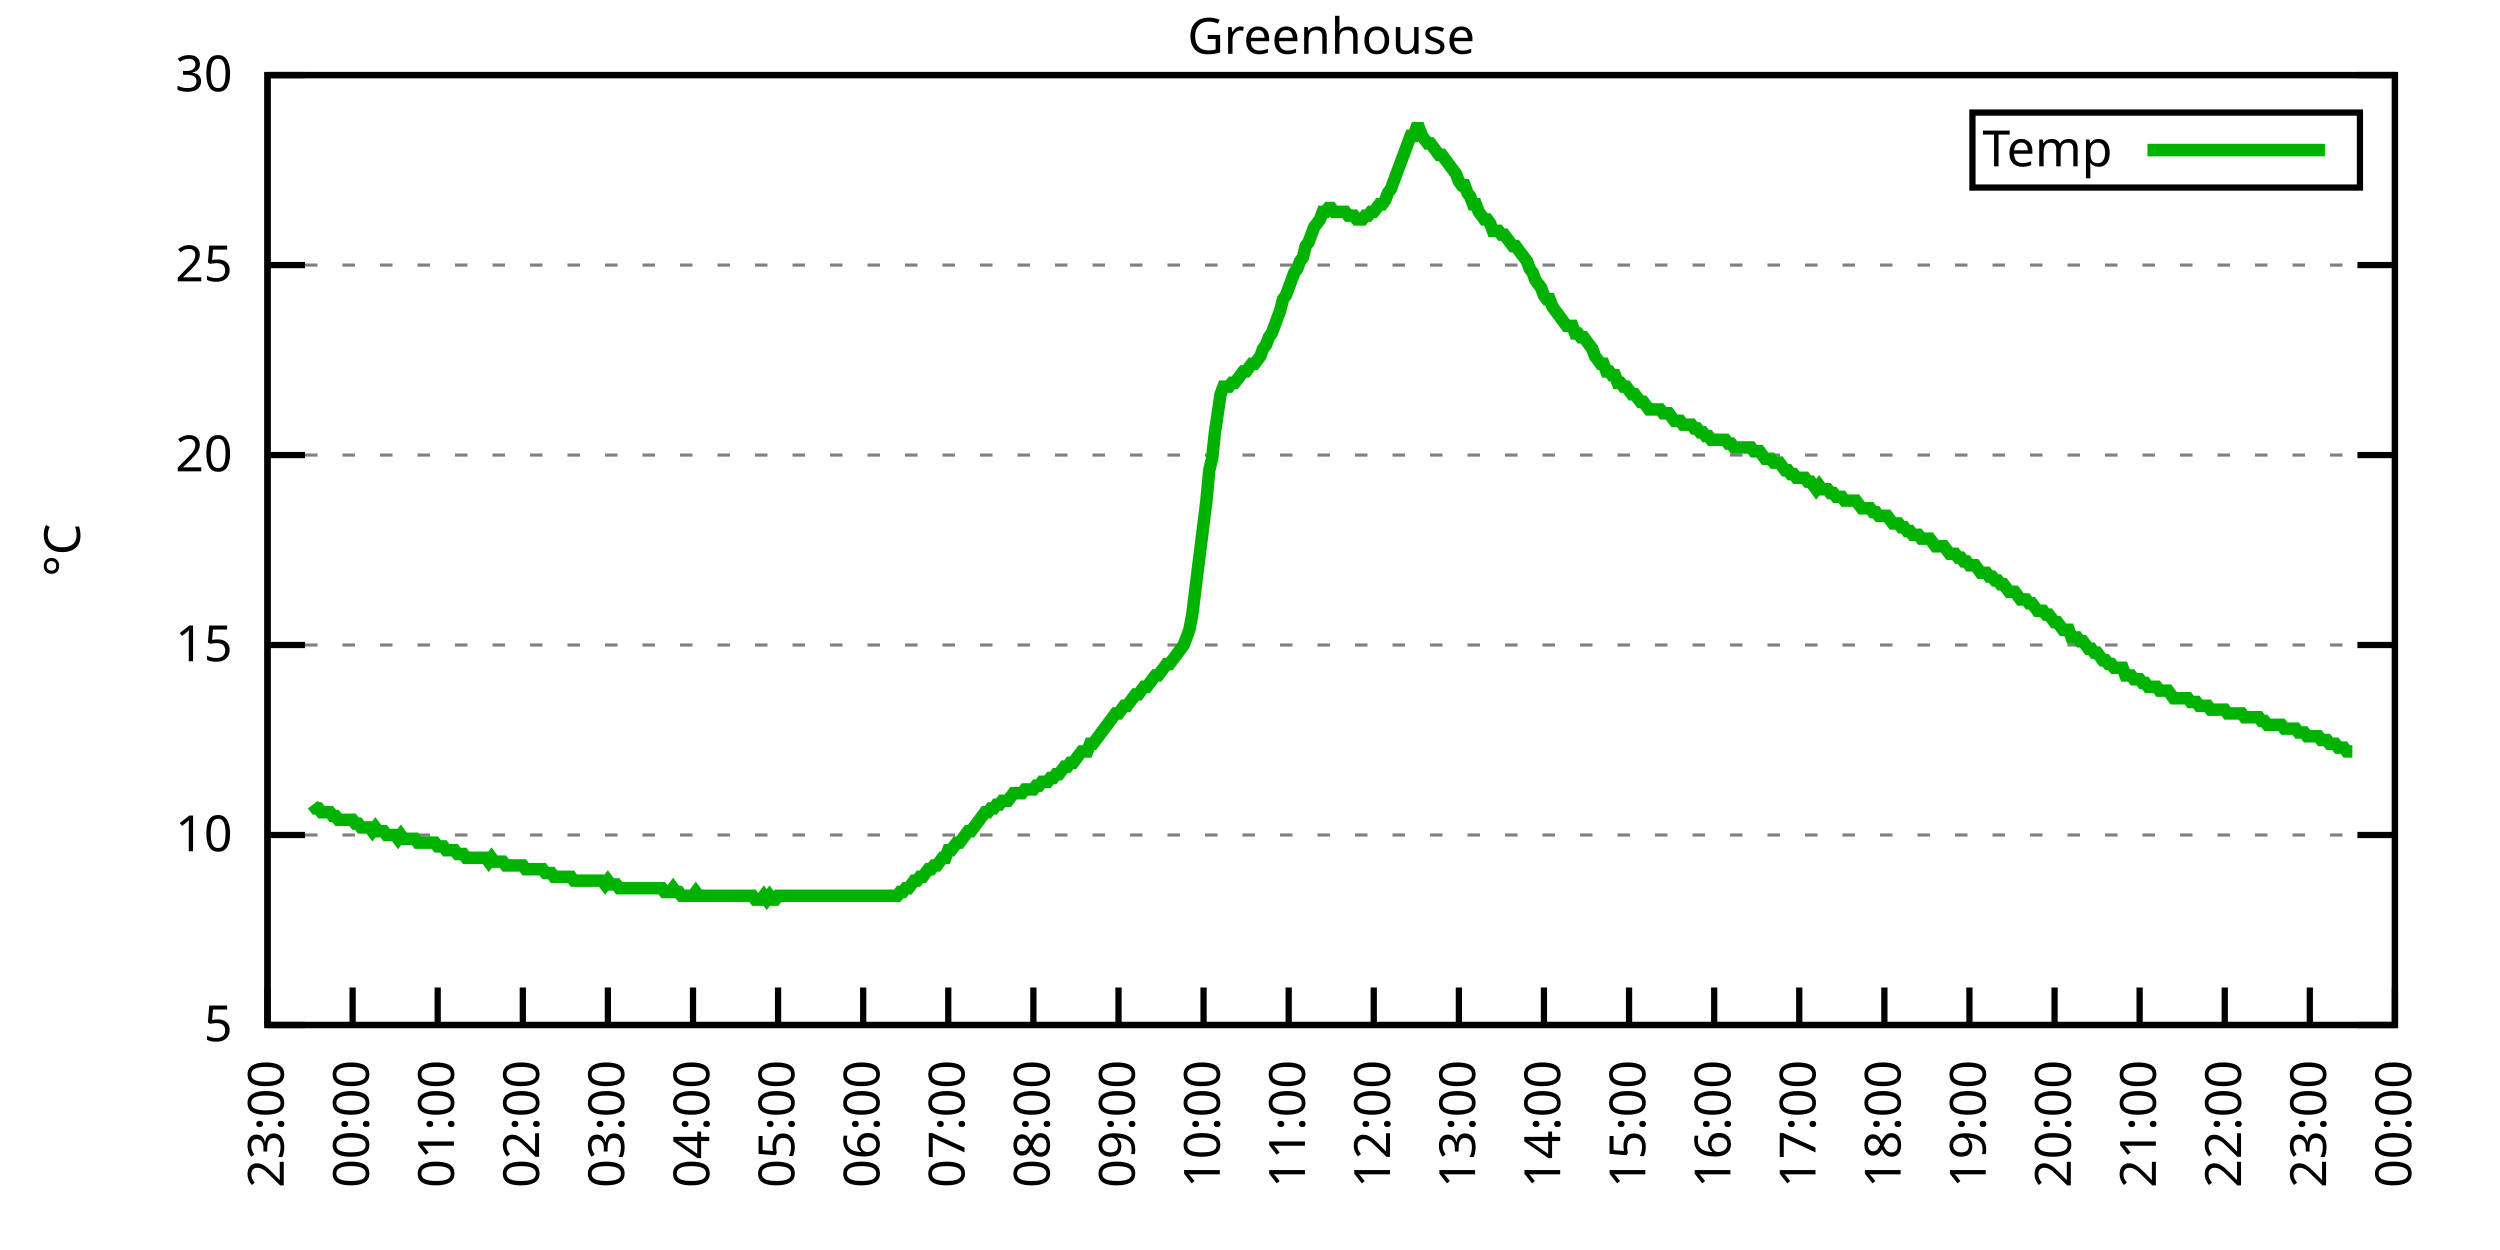
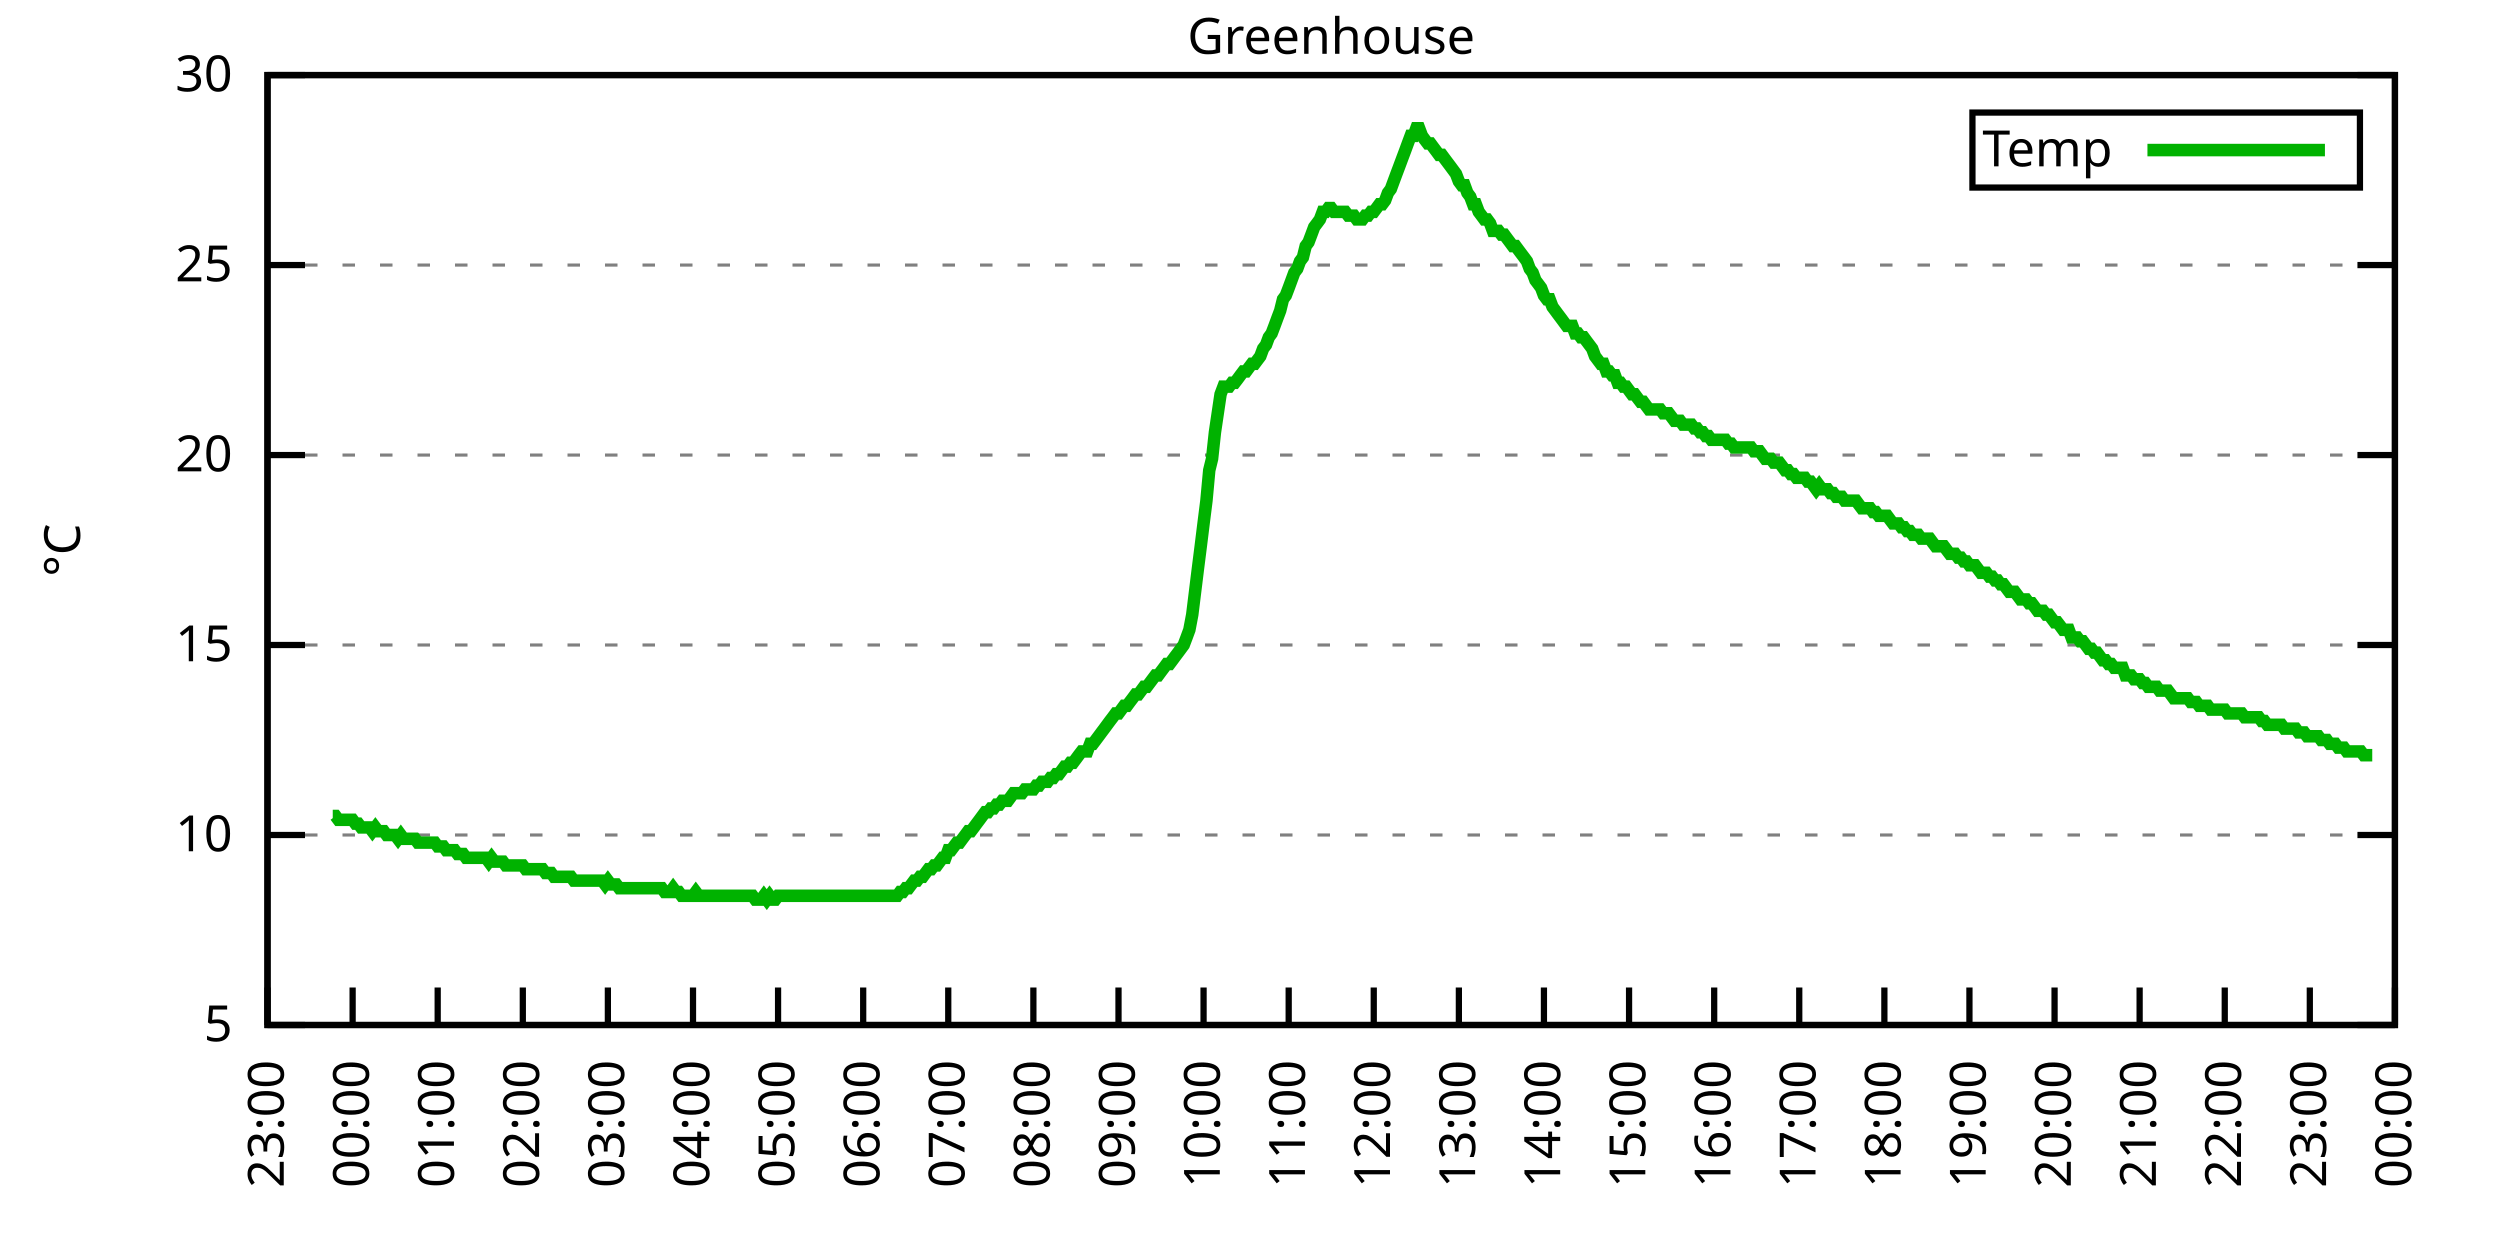
<svg xmlns="http://www.w3.org/2000/svg" xmlns:xlink="http://www.w3.org/1999/xlink" width="400" height="200" viewBox="0 0 400 200">
  <g id="gnuplot_canvas">
    <rect x="0" y="0" width="400" height="200" fill="none" />
    <defs>
      <circle id="gpDot" r="0.5" stroke-width="0.5" stroke="currentColor" />
      <path id="gpPt0" stroke-width="0.333" stroke="currentColor" d="M-1,0 h2 M0,-1 v2" />
      <path id="gpPt1" stroke-width="0.333" stroke="currentColor" d="M-1,-1 L1,1 M1,-1 L-1,1" />
      <path id="gpPt2" stroke-width="0.333" stroke="currentColor" d="M-1,0 L1,0 M0,-1 L0,1 M-1,-1 L1,1 M-1,1 L1,-1" />
      <rect id="gpPt3" stroke-width="0.333" stroke="currentColor" x="-1" y="-1" width="2" height="2" />
      <rect id="gpPt4" stroke-width="0.333" stroke="currentColor" fill="currentColor" x="-1" y="-1" width="2" height="2" />
      <circle id="gpPt5" stroke-width="0.333" stroke="currentColor" cx="0" cy="0" r="1" />
      <use xlink:href="#gpPt5" id="gpPt6" fill="currentColor" stroke="none" />
      <path id="gpPt7" stroke-width="0.333" stroke="currentColor" d="M0,-1.33 L-1.33,0.67 L1.33,0.67 z" />
      <use xlink:href="#gpPt7" id="gpPt8" fill="currentColor" stroke="none" />
      <use xlink:href="#gpPt7" id="gpPt9" stroke="currentColor" transform="rotate(180)" />
      <use xlink:href="#gpPt9" id="gpPt10" fill="currentColor" stroke="none" />
      <use xlink:href="#gpPt3" id="gpPt11" stroke="currentColor" transform="rotate(45)" />
      <use xlink:href="#gpPt11" id="gpPt12" fill="currentColor" stroke="none" />
      <path id="gpPt13" stroke-width="0.333" stroke="currentColor" d="M0,1.330 L1.265,0.411 L0.782,-1.067 L-0.782,-1.076 L-1.265,0.411 z" />
      <use xlink:href="#gpPt13" id="gpPt14" fill="currentColor" stroke="none" />
      <filter id="textbox" filterUnits="objectBoundingBox" x="0" y="0" height="1" width="1">
        <feFlood flood-color="white" flood-opacity="1" result="bgnd" />
        <feComposite in="SourceGraphic" in2="bgnd" operator="atop" />
      </filter>
      <filter id="greybox" filterUnits="objectBoundingBox" x="0" y="0" height="1" width="1">
        <feFlood flood-color="lightgrey" flood-opacity="1" result="grey" />
        <feComposite in="SourceGraphic" in2="grey" operator="atop" />
      </filter>
    </defs>
    <g fill="none" color="white" stroke="currentColor" stroke-width="1.00" stroke-linecap="butt" stroke-linejoin="miter">
</g>
    <g fill="none" color="black" stroke="currentColor" stroke-width="1.00" stroke-linecap="butt" stroke-linejoin="miter">
      <g stroke="none" shape-rendering="crispEdges">
        <polygon fill="rgb(255, 255, 255)" points="42.80,164.00 383.18,164.00 383.18,12.02 42.80,12.02 " />
      </g>
    </g>
    <g fill="none" color="black" stroke="currentColor" stroke-width="1.00" stroke-linecap="butt" stroke-linejoin="miter">
</g>
    <g fill="none" color="black" stroke="black" stroke-width="0.50" stroke-linecap="butt" stroke-linejoin="miter">
</g>
    <g fill="none" color="gray" stroke="currentColor" stroke-width="0.50" stroke-linecap="butt" stroke-linejoin="miter">
      <path stroke="gray" stroke-dasharray="2,4" class="gridline" d="M42.80,164.00 L383.19,164.00  " />
    </g>
    <g fill="none" color="gray" stroke="gray" stroke-width="1.00" stroke-linecap="butt" stroke-linejoin="miter">
</g>
    <g fill="none" color="black" stroke="currentColor" stroke-width="1.00" stroke-linecap="butt" stroke-linejoin="miter">
      <path stroke="black" d="M42.80,164.00 L48.80,164.00 M383.19,164.00 L377.19,164.00  " />
      <g transform="translate(37.20,166.60)" stroke="none" fill="black" font-family="Sans" font-size="8.00" text-anchor="end">
        <text>
          <tspan font-family="Sans"> 5</tspan>
        </text>
      </g>
    </g>
    <g fill="none" color="black" stroke="currentColor" stroke-width="1.00" stroke-linecap="butt" stroke-linejoin="miter">
</g>
    <g fill="none" color="black" stroke="black" stroke-width="0.50" stroke-linecap="butt" stroke-linejoin="miter">
</g>
    <g fill="none" color="gray" stroke="currentColor" stroke-width="0.50" stroke-linecap="butt" stroke-linejoin="miter">
      <path stroke="gray" stroke-dasharray="2,4" class="gridline" d="M42.80,133.60 L383.19,133.60  " />
    </g>
    <g fill="none" color="gray" stroke="gray" stroke-width="1.00" stroke-linecap="butt" stroke-linejoin="miter">
</g>
    <g fill="none" color="black" stroke="currentColor" stroke-width="1.00" stroke-linecap="butt" stroke-linejoin="miter">
      <path stroke="black" d="M42.80,133.60 L48.80,133.60 M383.19,133.60 L377.19,133.60  " />
      <g transform="translate(37.20,136.20)" stroke="none" fill="black" font-family="Sans" font-size="8.00" text-anchor="end">
        <text>
          <tspan font-family="Sans"> 10</tspan>
        </text>
      </g>
    </g>
    <g fill="none" color="black" stroke="currentColor" stroke-width="1.00" stroke-linecap="butt" stroke-linejoin="miter">
</g>
    <g fill="none" color="black" stroke="black" stroke-width="0.50" stroke-linecap="butt" stroke-linejoin="miter">
</g>
    <g fill="none" color="gray" stroke="currentColor" stroke-width="0.50" stroke-linecap="butt" stroke-linejoin="miter">
      <path stroke="gray" stroke-dasharray="2,4" class="gridline" d="M42.80,103.20 L383.19,103.20  " />
    </g>
    <g fill="none" color="gray" stroke="gray" stroke-width="1.00" stroke-linecap="butt" stroke-linejoin="miter">
</g>
    <g fill="none" color="black" stroke="currentColor" stroke-width="1.00" stroke-linecap="butt" stroke-linejoin="miter">
      <path stroke="black" d="M42.80,103.20 L48.80,103.20 M383.19,103.20 L377.19,103.20  " />
      <g transform="translate(37.20,105.80)" stroke="none" fill="black" font-family="Sans" font-size="8.00" text-anchor="end">
        <text>
          <tspan font-family="Sans"> 15</tspan>
        </text>
      </g>
    </g>
    <g fill="none" color="black" stroke="currentColor" stroke-width="1.00" stroke-linecap="butt" stroke-linejoin="miter">
</g>
    <g fill="none" color="black" stroke="black" stroke-width="0.50" stroke-linecap="butt" stroke-linejoin="miter">
</g>
    <g fill="none" color="gray" stroke="currentColor" stroke-width="0.50" stroke-linecap="butt" stroke-linejoin="miter">
      <path stroke="gray" stroke-dasharray="2,4" class="gridline" d="M42.80,72.81 L383.19,72.81  " />
    </g>
    <g fill="none" color="gray" stroke="gray" stroke-width="1.00" stroke-linecap="butt" stroke-linejoin="miter">
</g>
    <g fill="none" color="black" stroke="currentColor" stroke-width="1.00" stroke-linecap="butt" stroke-linejoin="miter">
      <path stroke="black" d="M42.80,72.81 L48.80,72.81 M383.19,72.81 L377.19,72.81  " />
      <g transform="translate(37.20,75.41)" stroke="none" fill="black" font-family="Sans" font-size="8.00" text-anchor="end">
        <text>
          <tspan font-family="Sans"> 20</tspan>
        </text>
      </g>
    </g>
    <g fill="none" color="black" stroke="currentColor" stroke-width="1.00" stroke-linecap="butt" stroke-linejoin="miter">
</g>
    <g fill="none" color="black" stroke="black" stroke-width="0.50" stroke-linecap="butt" stroke-linejoin="miter">
</g>
    <g fill="none" color="gray" stroke="currentColor" stroke-width="0.50" stroke-linecap="butt" stroke-linejoin="miter">
      <path stroke="gray" stroke-dasharray="2,4" class="gridline" d="M42.80,42.41 L383.19,42.41  " />
    </g>
    <g fill="none" color="gray" stroke="gray" stroke-width="1.00" stroke-linecap="butt" stroke-linejoin="miter">
</g>
    <g fill="none" color="black" stroke="currentColor" stroke-width="1.00" stroke-linecap="butt" stroke-linejoin="miter">
      <path stroke="black" d="M42.80,42.41 L48.80,42.41 M383.19,42.41 L377.19,42.41  " />
      <g transform="translate(37.20,45.01)" stroke="none" fill="black" font-family="Sans" font-size="8.00" text-anchor="end">
        <text>
          <tspan font-family="Sans"> 25</tspan>
        </text>
      </g>
    </g>
    <g fill="none" color="black" stroke="currentColor" stroke-width="1.00" stroke-linecap="butt" stroke-linejoin="miter">
</g>
    <g fill="none" color="black" stroke="black" stroke-width="0.50" stroke-linecap="butt" stroke-linejoin="miter">
</g>
    <g fill="none" color="gray" stroke="currentColor" stroke-width="0.50" stroke-linecap="butt" stroke-linejoin="miter">
      <path stroke="gray" stroke-dasharray="2,4" class="gridline" d="M42.80,12.01 L383.19,12.01  " />
    </g>
    <g fill="none" color="gray" stroke="gray" stroke-width="1.00" stroke-linecap="butt" stroke-linejoin="miter">
</g>
    <g fill="none" color="black" stroke="currentColor" stroke-width="1.00" stroke-linecap="butt" stroke-linejoin="miter">
      <path stroke="black" d="M42.80,12.01 L48.80,12.01 M383.19,12.01 L377.19,12.01  " />
      <g transform="translate(37.20,14.61)" stroke="none" fill="black" font-family="Sans" font-size="8.00" text-anchor="end">
        <text>
          <tspan font-family="Sans"> 30</tspan>
        </text>
      </g>
    </g>
    <g fill="none" color="black" stroke="currentColor" stroke-width="1.00" stroke-linecap="butt" stroke-linejoin="miter">
      <path stroke="black" d="M42.80,164.00 L42.80,158.00  " />
      <g transform="translate(45.40,169.60) rotate(270.00)" stroke="none" fill="black" font-family="Sans" font-size="8.00" text-anchor="end">
        <text>
          <tspan font-family="Sans">23:00</tspan>
        </text>
      </g>
    </g>
    <g fill="none" color="black" stroke="currentColor" stroke-width="1.00" stroke-linecap="butt" stroke-linejoin="miter">
      <path stroke="black" d="M56.42,164.00 L56.42,158.00  " />
      <g transform="translate(59.02,169.60) rotate(270.00)" stroke="none" fill="black" font-family="Sans" font-size="8.00" text-anchor="end">
        <text>
          <tspan font-family="Sans">00:00</tspan>
        </text>
      </g>
    </g>
    <g fill="none" color="black" stroke="currentColor" stroke-width="1.00" stroke-linecap="butt" stroke-linejoin="miter">
      <path stroke="black" d="M70.03,164.00 L70.03,158.00  " />
      <g transform="translate(72.63,169.60) rotate(270.00)" stroke="none" fill="black" font-family="Sans" font-size="8.00" text-anchor="end">
        <text>
          <tspan font-family="Sans">01:00</tspan>
        </text>
      </g>
    </g>
    <g fill="none" color="black" stroke="currentColor" stroke-width="1.00" stroke-linecap="butt" stroke-linejoin="miter">
      <path stroke="black" d="M83.65,164.00 L83.65,158.00  " />
      <g transform="translate(86.25,169.60) rotate(270.00)" stroke="none" fill="black" font-family="Sans" font-size="8.00" text-anchor="end">
        <text>
          <tspan font-family="Sans">02:00</tspan>
        </text>
      </g>
    </g>
    <g fill="none" color="black" stroke="currentColor" stroke-width="1.00" stroke-linecap="butt" stroke-linejoin="miter">
      <path stroke="black" d="M97.26,164.00 L97.26,158.00  " />
      <g transform="translate(99.86,169.60) rotate(270.00)" stroke="none" fill="black" font-family="Sans" font-size="8.00" text-anchor="end">
        <text>
          <tspan font-family="Sans">03:00</tspan>
        </text>
      </g>
    </g>
    <g fill="none" color="black" stroke="currentColor" stroke-width="1.00" stroke-linecap="butt" stroke-linejoin="miter">
      <path stroke="black" d="M110.88,164.00 L110.88,158.00  " />
      <g transform="translate(113.48,169.60) rotate(270.00)" stroke="none" fill="black" font-family="Sans" font-size="8.00" text-anchor="end">
        <text>
          <tspan font-family="Sans">04:00</tspan>
        </text>
      </g>
    </g>
    <g fill="none" color="black" stroke="currentColor" stroke-width="1.00" stroke-linecap="butt" stroke-linejoin="miter">
      <path stroke="black" d="M124.49,164.00 L124.49,158.00  " />
      <g transform="translate(127.09,169.60) rotate(270.00)" stroke="none" fill="black" font-family="Sans" font-size="8.00" text-anchor="end">
        <text>
          <tspan font-family="Sans">05:00</tspan>
        </text>
      </g>
    </g>
    <g fill="none" color="black" stroke="currentColor" stroke-width="1.00" stroke-linecap="butt" stroke-linejoin="miter">
      <path stroke="black" d="M138.11,164.00 L138.11,158.00  " />
      <g transform="translate(140.71,169.60) rotate(270.00)" stroke="none" fill="black" font-family="Sans" font-size="8.00" text-anchor="end">
        <text>
          <tspan font-family="Sans">06:00</tspan>
        </text>
      </g>
    </g>
    <g fill="none" color="black" stroke="currentColor" stroke-width="1.00" stroke-linecap="butt" stroke-linejoin="miter">
      <path stroke="black" d="M151.72,164.00 L151.72,158.00  " />
      <g transform="translate(154.32,169.60) rotate(270.00)" stroke="none" fill="black" font-family="Sans" font-size="8.00" text-anchor="end">
        <text>
          <tspan font-family="Sans">07:00</tspan>
        </text>
      </g>
    </g>
    <g fill="none" color="black" stroke="currentColor" stroke-width="1.00" stroke-linecap="butt" stroke-linejoin="miter">
      <path stroke="black" d="M165.34,164.00 L165.34,158.00  " />
      <g transform="translate(167.94,169.60) rotate(270.00)" stroke="none" fill="black" font-family="Sans" font-size="8.00" text-anchor="end">
        <text>
          <tspan font-family="Sans">08:00</tspan>
        </text>
      </g>
    </g>
    <g fill="none" color="black" stroke="currentColor" stroke-width="1.00" stroke-linecap="butt" stroke-linejoin="miter">
      <path stroke="black" d="M178.96,164.00 L178.96,158.00  " />
      <g transform="translate(181.56,169.60) rotate(270.00)" stroke="none" fill="black" font-family="Sans" font-size="8.00" text-anchor="end">
        <text>
          <tspan font-family="Sans">09:00</tspan>
        </text>
      </g>
    </g>
    <g fill="none" color="black" stroke="currentColor" stroke-width="1.00" stroke-linecap="butt" stroke-linejoin="miter">
      <path stroke="black" d="M192.57,164.00 L192.57,158.00  " />
      <g transform="translate(195.17,169.60) rotate(270.00)" stroke="none" fill="black" font-family="Sans" font-size="8.00" text-anchor="end">
        <text>
          <tspan font-family="Sans">10:00</tspan>
        </text>
      </g>
    </g>
    <g fill="none" color="black" stroke="currentColor" stroke-width="1.00" stroke-linecap="butt" stroke-linejoin="miter">
      <path stroke="black" d="M206.19,164.00 L206.19,158.00  " />
      <g transform="translate(208.79,169.60) rotate(270.00)" stroke="none" fill="black" font-family="Sans" font-size="8.00" text-anchor="end">
        <text>
          <tspan font-family="Sans">11:00</tspan>
        </text>
      </g>
    </g>
    <g fill="none" color="black" stroke="currentColor" stroke-width="1.00" stroke-linecap="butt" stroke-linejoin="miter">
      <path stroke="black" d="M219.80,164.00 L219.80,158.00  " />
      <g transform="translate(222.40,169.60) rotate(270.00)" stroke="none" fill="black" font-family="Sans" font-size="8.00" text-anchor="end">
        <text>
          <tspan font-family="Sans">12:00</tspan>
        </text>
      </g>
    </g>
    <g fill="none" color="black" stroke="currentColor" stroke-width="1.00" stroke-linecap="butt" stroke-linejoin="miter">
      <path stroke="black" d="M233.42,164.00 L233.42,158.00  " />
      <g transform="translate(236.02,169.60) rotate(270.00)" stroke="none" fill="black" font-family="Sans" font-size="8.00" text-anchor="end">
        <text>
          <tspan font-family="Sans">13:00</tspan>
        </text>
      </g>
    </g>
    <g fill="none" color="black" stroke="currentColor" stroke-width="1.00" stroke-linecap="butt" stroke-linejoin="miter">
      <path stroke="black" d="M247.03,164.00 L247.03,158.00  " />
      <g transform="translate(249.63,169.60) rotate(270.00)" stroke="none" fill="black" font-family="Sans" font-size="8.00" text-anchor="end">
        <text>
          <tspan font-family="Sans">14:00</tspan>
        </text>
      </g>
    </g>
    <g fill="none" color="black" stroke="currentColor" stroke-width="1.00" stroke-linecap="butt" stroke-linejoin="miter">
      <path stroke="black" d="M260.65,164.00 L260.65,158.00  " />
      <g transform="translate(263.25,169.60) rotate(270.00)" stroke="none" fill="black" font-family="Sans" font-size="8.00" text-anchor="end">
        <text>
          <tspan font-family="Sans">15:00</tspan>
        </text>
      </g>
    </g>
    <g fill="none" color="black" stroke="currentColor" stroke-width="1.00" stroke-linecap="butt" stroke-linejoin="miter">
      <path stroke="black" d="M274.27,164.00 L274.27,158.00  " />
      <g transform="translate(276.87,169.60) rotate(270.00)" stroke="none" fill="black" font-family="Sans" font-size="8.00" text-anchor="end">
        <text>
          <tspan font-family="Sans">16:00</tspan>
        </text>
      </g>
    </g>
    <g fill="none" color="black" stroke="currentColor" stroke-width="1.00" stroke-linecap="butt" stroke-linejoin="miter">
      <path stroke="black" d="M287.88,164.00 L287.88,158.00  " />
      <g transform="translate(290.48,169.60) rotate(270.00)" stroke="none" fill="black" font-family="Sans" font-size="8.00" text-anchor="end">
        <text>
          <tspan font-family="Sans">17:00</tspan>
        </text>
      </g>
    </g>
    <g fill="none" color="black" stroke="currentColor" stroke-width="1.00" stroke-linecap="butt" stroke-linejoin="miter">
      <path stroke="black" d="M301.50,164.00 L301.50,158.00  " />
      <g transform="translate(304.10,169.60) rotate(270.00)" stroke="none" fill="black" font-family="Sans" font-size="8.00" text-anchor="end">
        <text>
          <tspan font-family="Sans">18:00</tspan>
        </text>
      </g>
    </g>
    <g fill="none" color="black" stroke="currentColor" stroke-width="1.00" stroke-linecap="butt" stroke-linejoin="miter">
      <path stroke="black" d="M315.11,164.00 L315.11,158.00  " />
      <g transform="translate(317.71,169.60) rotate(270.00)" stroke="none" fill="black" font-family="Sans" font-size="8.00" text-anchor="end">
        <text>
          <tspan font-family="Sans">19:00</tspan>
        </text>
      </g>
    </g>
    <g fill="none" color="black" stroke="currentColor" stroke-width="1.00" stroke-linecap="butt" stroke-linejoin="miter">
      <path stroke="black" d="M328.73,164.00 L328.73,158.00  " />
      <g transform="translate(331.33,169.60) rotate(270.00)" stroke="none" fill="black" font-family="Sans" font-size="8.00" text-anchor="end">
        <text>
          <tspan font-family="Sans">20:00</tspan>
        </text>
      </g>
    </g>
    <g fill="none" color="black" stroke="currentColor" stroke-width="1.00" stroke-linecap="butt" stroke-linejoin="miter">
      <path stroke="black" d="M342.34,164.00 L342.34,158.00  " />
      <g transform="translate(344.94,169.60) rotate(270.00)" stroke="none" fill="black" font-family="Sans" font-size="8.00" text-anchor="end">
        <text>
          <tspan font-family="Sans">21:00</tspan>
        </text>
      </g>
    </g>
    <g fill="none" color="black" stroke="currentColor" stroke-width="1.00" stroke-linecap="butt" stroke-linejoin="miter">
      <path stroke="black" d="M355.96,164.00 L355.96,158.00  " />
      <g transform="translate(358.56,169.60) rotate(270.00)" stroke="none" fill="black" font-family="Sans" font-size="8.00" text-anchor="end">
        <text>
          <tspan font-family="Sans">22:00</tspan>
        </text>
      </g>
    </g>
    <g fill="none" color="black" stroke="currentColor" stroke-width="1.00" stroke-linecap="butt" stroke-linejoin="miter">
      <path stroke="black" d="M369.57,164.00 L369.57,158.00  " />
      <g transform="translate(372.17,169.60) rotate(270.00)" stroke="none" fill="black" font-family="Sans" font-size="8.00" text-anchor="end">
        <text>
          <tspan font-family="Sans">23:00</tspan>
        </text>
      </g>
    </g>
    <g fill="none" color="black" stroke="currentColor" stroke-width="1.00" stroke-linecap="butt" stroke-linejoin="miter">
      <path stroke="black" d="M383.19,164.00 L383.19,158.00  " />
      <g transform="translate(385.79,169.60) rotate(270.00)" stroke="none" fill="black" font-family="Sans" font-size="8.00" text-anchor="end">
        <text>
          <tspan font-family="Sans">00:00</tspan>
        </text>
      </g>
    </g>
    <g fill="none" color="black" stroke="currentColor" stroke-width="1.00" stroke-linecap="butt" stroke-linejoin="miter">
</g>
    <g fill="none" color="black" stroke="currentColor" stroke-width="1.00" stroke-linecap="butt" stroke-linejoin="miter">
      <path stroke="black" d="M42.80,12.01 L42.80,164.00 L383.19,164.00 L383.19,12.01 L42.80,12.01 Z  " />
    </g>
    <g fill="none" color="black" stroke="currentColor" stroke-width="1.00" stroke-linecap="butt" stroke-linejoin="miter">
</g>
    <g fill="none" color="black" stroke="currentColor" stroke-width="1.00" stroke-linecap="butt" stroke-linejoin="miter">
      <path stroke="black" d="M315.59,30.01 L315.59,18.01 L377.59,18.01 L377.59,30.01 L315.59,30.01 Z  " />
    </g>
    <g id="Greenhouse_plot_1">
      <g fill="none" color="white" stroke="black" stroke-width="2.00" stroke-linecap="butt" stroke-linejoin="miter">
</g>
      <g fill="none" color="black" stroke="currentColor" stroke-width="2.00" stroke-linecap="butt" stroke-linejoin="miter">
        <g transform="translate(337.99,26.61)" stroke="none" fill="black" font-family="Sans" font-size="8.00" text-anchor="end">
          <text>
            <tspan font-family="Sans">Temp</tspan>
          </text>
        </g>
      </g>
      <g fill="none" color="black" stroke="currentColor" stroke-width="2.00" stroke-linecap="butt" stroke-linejoin="miter">
-         <path stroke="rgb(  0, 178,   0)" d="M343.59,24.01 L371.99,24.01 M50.06,128.74 L50.52,129.35 L50.97,129.35 L51.42,129.95 L51.88,129.95 L52.33,129.95   L52.78,129.95 L53.24,130.56 L53.69,130.56 L54.15,131.17 L54.60,131.17 L55.05,131.17 L55.51,131.17 L55.96,131.17   L56.42,131.17 L56.87,131.78 L57.32,131.78 L57.78,132.39 L58.23,132.39 L58.68,132.39 L59.14,132.39 L59.59,132.99   L60.05,132.39 L60.50,132.99 L60.95,132.99 L61.41,132.99 L61.86,133.60 L62.32,133.60 L62.77,133.60 L63.22,133.60   L63.68,134.21 L64.13,133.60 L64.58,134.21 L65.04,134.21 L65.49,134.21 L65.95,134.21 L66.40,134.21 L66.85,134.82   L67.31,134.82 L67.76,134.82 L68.22,134.82 L68.67,134.82 L69.12,134.82 L69.58,134.82 L70.03,135.43 L70.49,135.43   L70.94,135.43 L71.39,136.03 L71.85,136.03 L72.30,136.03 L72.75,136.03 L73.21,136.64 L73.66,136.64 L74.12,136.64   L74.57,137.25 L75.02,137.25 L75.48,137.25 L75.93,137.25 L76.39,137.25 L76.84,137.25 L77.29,137.25 L77.75,137.25   L78.20,137.86 L78.65,137.25 L79.11,137.86 L79.56,137.86 L80.02,137.86 L80.47,137.86 L80.92,138.47 L81.38,138.47   L81.83,138.47 L82.29,138.47 L82.74,138.47 L83.19,138.47 L83.65,138.47 L84.10,139.07 L84.55,139.07 L85.01,139.07   L85.46,139.07 L85.92,139.07 L86.37,139.07 L86.82,139.07 L87.28,139.68 L87.73,139.68 L88.19,139.68 L88.64,140.29   L89.09,140.29 L89.55,140.29 L90.00,140.29 L90.45,140.29 L90.91,140.29 L91.36,140.29 L91.82,140.90 L92.27,140.90   L92.72,140.90 L93.18,140.90 L93.63,140.90 L94.09,140.90 L94.54,140.90 L94.99,140.90 L95.45,140.90 L95.90,140.90   L96.35,140.90 L96.81,141.51 L97.26,140.90 L97.72,141.51 L98.17,141.51 L98.62,141.51 L99.08,142.11 L99.53,142.11   L99.99,142.11 L100.44,142.11 L100.89,142.11 L101.35,142.11 L101.80,142.11 L102.25,142.11 L102.71,142.11 L103.16,142.11   L103.62,142.11 L104.07,142.11 L104.52,142.11 L104.98,142.11 L105.43,142.11 L105.89,142.11 L106.34,142.72 L106.79,142.72   L107.25,142.72 L107.70,142.11 L108.15,142.72 L108.61,142.72 L109.06,143.33 L109.52,143.33 L109.97,143.33 L110.42,143.33   L110.88,143.33 L111.33,142.72 L111.79,143.33 L112.24,143.33 L112.69,143.33 L113.15,143.33 L113.60,143.33 L114.05,143.33   L114.51,143.33 L114.96,143.33 L115.42,143.33 L115.87,143.33 L116.32,143.33 L116.78,143.33 L117.23,143.33 L117.69,143.33   L118.14,143.33 L118.59,143.33 L119.05,143.33 L119.50,143.33 L119.96,143.33 L120.41,143.33 L120.86,143.94 L121.32,143.94   L121.77,143.94 L122.22,143.33 L122.68,143.94 L123.13,143.33 L123.59,143.94 L124.04,143.94 L124.49,143.33 L124.95,143.33   L125.40,143.33 L125.86,143.33 L126.31,143.33 L126.76,143.33 L127.22,143.33 L127.67,143.33 L128.12,143.33 L128.58,143.33   L129.03,143.33 L129.49,143.33 L129.94,143.33 L130.39,143.33 L130.85,143.33 L131.30,143.33 L131.76,143.33 L132.21,143.33   L132.66,143.33 L133.12,143.33 L133.57,143.33 L134.02,143.33 L134.48,143.33 L134.93,143.33 L135.39,143.33 L135.84,143.33   L136.29,143.33 L136.75,143.33 L137.20,143.33 L137.66,143.33 L138.11,143.33 L138.56,143.33 L139.02,143.33 L139.47,143.33   L139.92,143.33 L140.38,143.33 L140.83,143.33 L141.29,143.33 L141.74,143.33 L142.19,143.33 L142.65,143.33 L143.10,143.33   L143.56,143.33 L144.01,142.72 L144.46,142.72 L144.92,142.11 L145.37,142.11 L145.82,141.51 L146.28,140.90 L146.73,140.90   L147.19,140.29 L147.64,140.29 L148.09,139.68 L148.55,139.07 L149.00,139.07 L149.46,138.47 L149.91,138.47 L150.36,137.86   L150.82,137.25 L151.27,137.25 L151.72,136.03 L152.18,136.03 L152.63,135.43 L153.09,134.82 L153.54,134.82 L153.99,134.21   L154.45,133.60 L154.90,132.99 L155.36,132.99 L155.81,132.39 L156.26,131.78 L156.72,131.17 L157.17,130.56 L157.62,129.95   L158.08,129.95 L158.53,129.35 L158.99,129.35 L159.44,128.74 L159.89,128.74 L160.35,128.13 L160.80,128.13 L161.26,128.13   L161.71,127.52 L162.16,126.91 L162.62,126.91 L163.07,126.91 L163.52,126.91 L163.98,126.31 L164.43,126.31 L164.89,126.31   L165.34,126.31 L165.79,125.70 L166.25,125.70 L166.70,125.09 L167.16,125.09 L167.61,125.09 L168.06,124.48 L168.52,124.48   L168.97,123.87 L169.43,123.87 L169.88,123.27 L170.33,122.66 L170.79,122.66 L171.24,122.05 L171.69,122.05 L172.15,121.44   L172.60,120.83 L173.06,120.23 L173.51,120.23 L173.96,120.23 L174.42,119.01 L174.87,119.01 L175.33,118.40 L175.78,117.80   L176.23,117.19 L176.69,116.58 L177.14,115.97 L177.59,115.36 L178.05,114.76 L178.50,114.15 L178.96,114.15 L179.41,113.54   L179.86,112.93 L180.32,112.93 L180.77,112.32 L181.23,111.72 L181.68,111.11 L182.13,111.11 L182.59,110.50 L183.04,109.89   L183.49,109.89 L183.95,109.28 L184.40,108.68 L184.86,108.07 L185.31,108.07 L185.76,107.46 L186.22,106.85 L186.67,106.24   L187.13,106.24 L187.58,105.64 L188.03,105.03 L188.49,104.42 L188.94,103.81 L189.39,103.20 L189.85,101.99 L190.30,100.77   L190.76,98.34 L191.21,94.69 L191.66,91.04 L192.12,87.40 L192.57,83.75 L193.03,80.10 L193.48,75.24 L193.93,73.41   L194.39,69.16 L194.84,66.12 L195.29,63.08 L195.75,61.86 L196.20,61.86 L196.66,61.86 L197.11,61.25 L197.56,61.25   L198.02,60.65 L198.47,60.04 L198.93,59.43 L199.38,59.43 L199.83,58.82 L200.29,58.21 L200.74,58.21 L201.19,57.61   L201.65,57.00 L202.10,55.78 L202.56,55.18 L203.01,53.96 L203.46,53.35 L203.92,52.14 L204.37,50.92 L204.83,49.70   L205.28,47.88 L205.73,47.27 L206.19,46.06 L206.64,44.84 L207.09,43.62 L207.55,43.02 L208.00,41.80 L208.46,41.19   L208.91,39.37 L209.36,38.76 L209.82,37.54 L210.27,36.33 L210.73,35.72 L211.18,35.11 L211.63,33.90 L212.09,33.90   L212.54,33.29 L213.00,33.29 L213.45,33.90 L213.90,33.90 L214.36,33.90 L214.81,33.90 L215.26,33.90 L215.72,34.50   L216.17,34.50 L216.63,34.50 L217.08,35.11 L217.53,35.11 L217.99,35.11 L218.44,34.50 L218.90,34.50 L219.35,33.90   L219.80,33.90 L220.26,33.29 L220.71,32.68 L221.16,32.68 L221.62,32.07 L222.07,30.86 L222.53,30.25 L222.98,29.03   L223.43,27.82 L223.89,26.60 L224.34,25.39 L224.80,24.17 L225.25,22.95 L225.70,21.74 L226.16,21.74 L226.61,20.52   L227.06,20.52 L227.52,21.74 L227.97,22.35 L228.43,22.95 L228.88,22.95 L229.33,23.56 L229.79,24.17 L230.24,24.78   L230.70,24.78 L231.15,25.39 L231.60,25.99 L232.06,26.60 L232.51,27.21 L232.96,27.82 L233.42,29.03 L233.87,29.64   L234.33,29.64 L234.78,30.86 L235.23,31.46 L235.69,32.68 L236.14,32.68 L236.60,33.90 L237.05,34.50 L237.50,35.11   L237.96,35.11 L238.41,35.72 L238.86,36.94 L239.32,36.94 L239.77,36.94 L240.23,37.54 L240.68,37.54 L241.13,38.15   L241.59,38.76 L242.04,39.37 L242.50,39.37 L242.95,39.98 L243.40,40.58 L243.86,41.19 L244.31,41.80 L244.76,43.02   L245.22,43.62 L245.67,44.84 L246.13,45.45 L246.58,46.06 L247.03,47.27 L247.49,47.88 L247.94,47.88 L248.40,49.10   L248.85,49.70 L249.30,50.31 L249.76,50.92 L250.21,51.53 L250.66,52.14 L251.12,52.14 L251.57,52.14 L252.03,53.35   L252.48,53.35 L252.93,53.96 L253.39,53.96 L253.84,54.57 L254.30,55.18 L254.75,55.78 L255.20,57.00 L255.66,57.61   L256.11,58.21 L256.56,58.21 L257.02,59.43 L257.47,59.43 L257.93,60.04 L258.38,60.04 L258.83,61.25 L259.29,61.25   L259.74,61.86 L260.20,61.86 L260.65,62.47 L261.10,63.08 L261.56,63.08 L262.01,63.69 L262.47,64.29 L262.92,64.29   L263.37,64.90 L263.83,65.51 L264.28,65.51 L264.73,65.51 L265.19,65.51 L265.64,65.51 L266.10,66.12 L266.55,66.12   L267.00,66.12 L267.46,66.73 L267.91,67.33 L268.37,67.33 L268.82,67.33 L269.27,67.94 L269.73,67.94 L270.18,67.94   L270.63,67.94 L271.09,68.55 L271.54,68.55 L272.00,69.16 L272.45,69.16 L272.90,69.77 L273.36,69.77 L273.81,70.37   L274.27,70.37 L274.72,70.37 L275.17,70.37 L275.63,70.37 L276.08,70.37 L276.53,70.98 L276.99,70.98 L277.44,71.59   L277.90,71.59 L278.35,71.59 L278.80,71.59 L279.26,71.59 L279.71,71.59 L280.17,71.59 L280.62,72.20 L281.07,72.20   L281.53,72.20 L281.98,72.81 L282.43,73.41 L282.89,73.41 L283.34,73.41 L283.80,74.02 L284.25,74.02 L284.70,74.02   L285.16,74.63 L285.61,75.24 L286.07,75.24 L286.52,75.85 L286.97,75.85 L287.43,76.45 L287.88,76.45 L288.33,76.45   L288.79,76.45 L289.24,77.06 L289.70,77.06 L290.15,77.67 L290.60,78.28 L291.06,77.67 L291.51,78.28 L291.97,78.28   L292.42,78.28 L292.87,78.89 L293.33,78.89 L293.78,79.49 L294.23,79.49 L294.69,79.49 L295.14,80.10 L295.60,80.10   L296.05,80.10 L296.50,80.10 L296.96,80.10 L297.41,80.71 L297.87,81.32 L298.32,81.32 L298.77,81.32 L299.23,81.32   L299.68,81.93 L300.13,81.93 L300.59,82.53 L301.04,82.53 L301.50,82.53 L301.95,82.53 L302.40,83.14 L302.86,83.75   L303.31,83.75 L303.77,83.75 L304.22,84.36 L304.67,84.36 L305.13,84.97 L305.58,84.97 L306.03,85.57 L306.49,85.57   L306.94,85.57 L307.40,86.18 L307.85,86.18 L308.30,86.18 L308.76,86.18 L309.21,86.79 L309.67,87.40 L310.12,87.40   L310.57,87.40 L311.03,87.40 L311.48,88.00 L311.94,88.61 L312.39,88.61 L312.84,88.61 L313.30,89.22 L313.75,89.22   L314.20,89.83 L314.66,89.83 L315.11,90.44 L315.57,90.44 L316.02,90.44 L316.47,91.04 L316.93,91.65 L317.38,91.65   L317.84,91.65 L318.29,92.26 L318.74,92.26 L319.20,92.87 L319.65,92.87 L320.10,93.48 L320.56,93.48 L321.01,94.08   L321.47,94.69 L321.92,94.69 L322.37,94.69 L322.83,95.30 L323.28,95.91 L323.74,95.91 L324.19,95.91 L324.64,96.52   L325.10,96.52 L325.55,97.12 L326.00,97.73 L326.46,97.73 L326.91,97.73 L327.37,98.34 L327.82,98.34 L328.27,98.95   L328.73,99.56 L329.18,99.56 L329.64,100.16 L330.09,100.77 L330.54,100.77 L331.00,100.77 L331.45,101.99 L331.90,101.99   L332.36,101.99 L332.81,102.60 L333.27,102.60 L333.72,103.20 L334.17,103.81 L334.63,103.81 L335.08,104.42 L335.54,104.42   L335.99,105.03 L336.44,105.64 L336.90,105.64 L337.35,106.24 L337.80,106.24 L338.26,106.85 L338.71,106.85 L339.17,106.85   L339.62,106.85 L340.07,108.07 L340.53,108.07 L340.98,108.07 L341.44,108.68 L341.89,108.68 L342.34,108.68 L342.80,109.28   L343.25,109.28 L343.70,109.89 L344.16,109.89 L344.61,109.89 L345.07,109.89 L345.52,110.50 L345.97,110.50 L346.43,110.50   L346.88,110.50 L347.34,111.11 L347.79,111.72 L348.24,111.72 L348.70,111.72 L349.15,111.72 L349.60,111.72 L350.06,111.72   L350.51,112.32 L350.97,112.32 L351.42,112.32 L351.87,112.93 L352.33,112.93 L352.78,112.93 L353.24,112.93 L353.69,113.54   L354.14,113.54 L354.60,113.54 L355.05,113.54 L355.50,113.54 L355.96,113.54 L356.41,114.15 L356.87,114.15 L357.32,114.15   L357.77,114.15 L358.23,114.15 L358.68,114.15 L359.14,114.76 L359.59,114.76 L360.04,114.76 L360.50,114.76 L360.95,114.76   L361.41,114.76 L361.86,115.36 L362.31,115.36 L362.77,115.97 L363.22,115.97 L363.67,115.97 L364.13,115.97 L364.58,115.97   L365.04,115.97 L365.49,116.58 L365.94,116.58 L366.40,116.58 L366.85,116.58 L367.31,116.58 L367.76,117.19 L368.21,117.19   L368.67,117.19 L369.12,117.80 L369.57,117.80 L370.03,117.80 L370.48,117.80 L370.94,117.80 L371.39,118.40 L371.84,118.40   L372.30,118.40 L372.75,119.01 L373.21,119.01 L373.66,119.01 L374.11,119.62 L374.57,119.62 L375.02,119.62 L375.47,120.23   L375.93,120.23 L376.38,120.23  " />
+         <path stroke="rgb(  0, 178,   0)" d="M343.59,24.01 L371.99,24.01 M53.24,130.56 L53.69,130.56 L54.15,131.17 L54.60,131.17 L55.05,131.17 L55.51,131.17   L55.96,131.17 L56.42,131.17 L56.87,131.78 L57.32,131.78 L57.78,132.39 L58.23,132.39 L58.68,132.39 L59.14,132.39   L59.59,132.99 L60.05,132.39 L60.50,132.99 L60.95,132.99 L61.41,132.99 L61.86,133.60 L62.32,133.60 L62.77,133.60   L63.22,133.60 L63.68,134.21 L64.13,133.60 L64.58,134.21 L65.04,134.21 L65.49,134.21 L65.95,134.21 L66.40,134.21   L66.85,134.82 L67.31,134.82 L67.76,134.82 L68.22,134.82 L68.67,134.82 L69.12,134.82 L69.58,134.82 L70.03,135.43   L70.49,135.43 L70.94,135.43 L71.39,136.03 L71.85,136.03 L72.30,136.03 L72.75,136.03 L73.21,136.64 L73.66,136.64   L74.12,136.64 L74.57,137.25 L75.02,137.25 L75.48,137.25 L75.93,137.25 L76.39,137.25 L76.84,137.25 L77.29,137.25   L77.75,137.25 L78.20,137.86 L78.65,137.25 L79.11,137.86 L79.56,137.86 L80.02,137.86 L80.47,137.86 L80.92,138.47   L81.38,138.47 L81.83,138.47 L82.29,138.47 L82.74,138.47 L83.19,138.47 L83.65,138.47 L84.10,139.07 L84.55,139.07   L85.01,139.07 L85.46,139.07 L85.92,139.07 L86.37,139.07 L86.82,139.07 L87.28,139.68 L87.73,139.68 L88.19,139.68   L88.64,140.29 L89.09,140.29 L89.55,140.29 L90.00,140.29 L90.45,140.29 L90.91,140.29 L91.36,140.29 L91.82,140.90   L92.27,140.90 L92.72,140.90 L93.18,140.90 L93.63,140.90 L94.09,140.90 L94.54,140.90 L94.99,140.90 L95.45,140.90   L95.90,140.90 L96.35,140.90 L96.81,141.51 L97.26,140.90 L97.72,141.51 L98.17,141.51 L98.62,141.51 L99.08,142.11   L99.53,142.11 L99.99,142.11 L100.44,142.11 L100.89,142.11 L101.35,142.11 L101.80,142.11 L102.25,142.11 L102.71,142.11   L103.16,142.11 L103.62,142.11 L104.07,142.11 L104.52,142.11 L104.98,142.11 L105.43,142.11 L105.89,142.11 L106.34,142.72   L106.79,142.72 L107.25,142.72 L107.70,142.11 L108.15,142.72 L108.61,142.72 L109.06,143.33 L109.52,143.33 L109.97,143.33   L110.42,143.33 L110.88,143.33 L111.33,142.72 L111.79,143.33 L112.24,143.33 L112.69,143.33 L113.15,143.33 L113.60,143.33   L114.05,143.33 L114.51,143.33 L114.96,143.33 L115.42,143.33 L115.87,143.33 L116.32,143.33 L116.78,143.33 L117.23,143.33   L117.69,143.33 L118.14,143.33 L118.59,143.33 L119.05,143.33 L119.50,143.33 L119.96,143.33 L120.41,143.33 L120.86,143.94   L121.32,143.94 L121.77,143.94 L122.22,143.33 L122.68,143.94 L123.13,143.33 L123.59,143.94 L124.04,143.94 L124.49,143.33   L124.95,143.33 L125.40,143.33 L125.86,143.33 L126.31,143.33 L126.76,143.33 L127.22,143.33 L127.67,143.33 L128.12,143.33   L128.58,143.33 L129.03,143.33 L129.49,143.33 L129.94,143.33 L130.39,143.33 L130.85,143.33 L131.30,143.33 L131.76,143.33   L132.21,143.33 L132.66,143.33 L133.12,143.33 L133.57,143.33 L134.02,143.33 L134.48,143.33 L134.93,143.33 L135.39,143.33   L135.84,143.33 L136.29,143.33 L136.75,143.33 L137.20,143.33 L137.66,143.33 L138.11,143.33 L138.56,143.33 L139.02,143.33   L139.47,143.33 L139.92,143.33 L140.38,143.33 L140.83,143.33 L141.29,143.33 L141.74,143.33 L142.19,143.33 L142.65,143.33   L143.10,143.33 L143.56,143.33 L144.01,142.72 L144.46,142.72 L144.92,142.11 L145.37,142.11 L145.82,141.51 L146.28,140.90   L146.73,140.90 L147.19,140.29 L147.64,140.29 L148.09,139.68 L148.55,139.07 L149.00,139.07 L149.46,138.47 L149.91,138.47   L150.36,137.86 L150.82,137.25 L151.27,137.25 L151.72,136.03 L152.18,136.03 L152.63,135.43 L153.09,134.82 L153.54,134.82   L153.99,134.21 L154.45,133.60 L154.90,132.99 L155.36,132.99 L155.81,132.39 L156.26,131.78 L156.72,131.17 L157.17,130.56   L157.62,129.95 L158.08,129.95 L158.53,129.35 L158.99,129.35 L159.44,128.74 L159.89,128.74 L160.35,128.13 L160.80,128.13   L161.26,128.13 L161.71,127.52 L162.16,126.91 L162.62,126.91 L163.07,126.91 L163.52,126.91 L163.98,126.31 L164.43,126.31   L164.89,126.31 L165.34,126.31 L165.79,125.70 L166.25,125.70 L166.70,125.09 L167.16,125.09 L167.61,125.09 L168.06,124.48   L168.52,124.48 L168.97,123.87 L169.43,123.87 L169.88,123.27 L170.33,122.66 L170.79,122.66 L171.24,122.05 L171.69,122.05   L172.15,121.44 L172.60,120.83 L173.06,120.23 L173.51,120.23 L173.96,120.23 L174.42,119.01 L174.87,119.01 L175.33,118.40   L175.78,117.80 L176.23,117.19 L176.69,116.58 L177.14,115.97 L177.59,115.36 L178.05,114.76 L178.50,114.15 L178.96,114.15   L179.41,113.54 L179.86,112.93 L180.32,112.93 L180.77,112.32 L181.23,111.72 L181.68,111.11 L182.13,111.11 L182.59,110.50   L183.04,109.89 L183.49,109.89 L183.95,109.28 L184.40,108.68 L184.86,108.07 L185.31,108.07 L185.76,107.46 L186.22,106.85   L186.67,106.24 L187.13,106.24 L187.58,105.64 L188.03,105.03 L188.49,104.42 L188.94,103.81 L189.39,103.20 L189.85,101.99   L190.30,100.77 L190.76,98.34 L191.21,94.69 L191.66,91.04 L192.12,87.40 L192.57,83.75 L193.03,80.10 L193.48,75.24   L193.93,73.41 L194.39,69.16 L194.84,66.12 L195.29,63.08 L195.75,61.86 L196.20,61.86 L196.66,61.86 L197.11,61.25   L197.56,61.25 L198.02,60.65 L198.47,60.04 L198.93,59.43 L199.38,59.43 L199.83,58.82 L200.29,58.21 L200.74,58.21   L201.19,57.61 L201.65,57.00 L202.10,55.78 L202.56,55.18 L203.01,53.96 L203.46,53.35 L203.92,52.14 L204.37,50.92   L204.83,49.70 L205.28,47.88 L205.73,47.27 L206.19,46.06 L206.64,44.84 L207.09,43.62 L207.55,43.02 L208.00,41.80   L208.46,41.19 L208.91,39.37 L209.36,38.76 L209.82,37.54 L210.27,36.33 L210.73,35.72 L211.18,35.11 L211.63,33.90   L212.09,33.90 L212.54,33.29 L213.00,33.29 L213.45,33.90 L213.90,33.90 L214.36,33.90 L214.81,33.90 L215.26,33.90   L215.72,34.50 L216.17,34.50 L216.63,34.50 L217.08,35.11 L217.53,35.11 L217.99,35.11 L218.44,34.50 L218.90,34.50   L219.35,33.90 L219.80,33.90 L220.26,33.29 L220.71,32.68 L221.16,32.68 L221.62,32.07 L222.07,30.86 L222.53,30.25   L222.98,29.03 L223.43,27.82 L223.89,26.60 L224.34,25.39 L224.80,24.17 L225.25,22.95 L225.70,21.74 L226.16,21.74   L226.61,20.52 L227.06,20.52 L227.52,21.74 L227.97,22.35 L228.43,22.95 L228.88,22.95 L229.33,23.56 L229.79,24.17   L230.24,24.78 L230.70,24.78 L231.15,25.39 L231.60,25.99 L232.06,26.60 L232.51,27.21 L232.96,27.82 L233.42,29.03   L233.87,29.64 L234.33,29.64 L234.78,30.86 L235.23,31.46 L235.69,32.68 L236.14,32.68 L236.60,33.90 L237.05,34.50   L237.50,35.11 L237.96,35.11 L238.41,35.72 L238.86,36.94 L239.32,36.94 L239.77,36.94 L240.23,37.54 L240.68,37.54   L241.13,38.15 L241.59,38.76 L242.04,39.37 L242.50,39.37 L242.95,39.98 L243.40,40.58 L243.86,41.19 L244.31,41.80   L244.76,43.02 L245.22,43.62 L245.67,44.84 L246.13,45.45 L246.58,46.06 L247.03,47.27 L247.49,47.88 L247.94,47.88   L248.40,49.10 L248.85,49.70 L249.30,50.31 L249.76,50.92 L250.21,51.53 L250.66,52.14 L251.12,52.14 L251.57,52.14   L252.03,53.35 L252.48,53.35 L252.93,53.96 L253.39,53.96 L253.84,54.57 L254.30,55.18 L254.75,55.78 L255.20,57.00   L255.66,57.61 L256.11,58.21 L256.56,58.21 L257.02,59.43 L257.47,59.43 L257.93,60.04 L258.38,60.04 L258.83,61.25   L259.29,61.25 L259.74,61.86 L260.20,61.86 L260.65,62.47 L261.10,63.08 L261.56,63.08 L262.01,63.69 L262.47,64.29   L262.92,64.29 L263.37,64.90 L263.83,65.51 L264.28,65.51 L264.73,65.51 L265.19,65.51 L265.64,65.51 L266.10,66.12   L266.55,66.12 L267.00,66.12 L267.46,66.73 L267.91,67.33 L268.37,67.33 L268.82,67.33 L269.27,67.94 L269.73,67.94   L270.18,67.94 L270.63,67.94 L271.09,68.55 L271.54,68.55 L272.00,69.16 L272.45,69.16 L272.90,69.77 L273.36,69.77   L273.81,70.37 L274.27,70.37 L274.72,70.37 L275.17,70.37 L275.63,70.37 L276.08,70.37 L276.53,70.98 L276.99,70.98   L277.44,71.59 L277.90,71.59 L278.35,71.59 L278.80,71.59 L279.26,71.59 L279.71,71.59 L280.17,71.59 L280.62,72.20   L281.07,72.20 L281.53,72.20 L281.98,72.81 L282.43,73.41 L282.89,73.41 L283.34,73.41 L283.80,74.02 L284.25,74.02   L284.70,74.02 L285.16,74.63 L285.61,75.24 L286.07,75.24 L286.52,75.85 L286.97,75.85 L287.43,76.45 L287.88,76.45   L288.33,76.45 L288.79,76.45 L289.24,77.06 L289.70,77.06 L290.15,77.67 L290.60,78.28 L291.06,77.67 L291.51,78.28   L291.97,78.28 L292.42,78.28 L292.87,78.89 L293.33,78.89 L293.78,79.49 L294.23,79.49 L294.69,79.49 L295.14,80.10   L295.60,80.10 L296.05,80.10 L296.50,80.10 L296.96,80.10 L297.41,80.71 L297.87,81.32 L298.32,81.32 L298.77,81.32   L299.23,81.32 L299.68,81.93 L300.13,81.93 L300.59,82.53 L301.04,82.53 L301.50,82.53 L301.95,82.53 L302.40,83.14   L302.86,83.75 L303.31,83.75 L303.77,83.75 L304.22,84.36 L304.67,84.36 L305.13,84.97 L305.58,84.97 L306.03,85.57   L306.49,85.57 L306.94,85.57 L307.40,86.18 L307.85,86.18 L308.30,86.18 L308.76,86.18 L309.21,86.79 L309.67,87.40   L310.12,87.40 L310.57,87.40 L311.03,87.40 L311.48,88.00 L311.94,88.61 L312.39,88.61 L312.84,88.61 L313.30,89.22   L313.75,89.22 L314.20,89.83 L314.66,89.83 L315.11,90.44 L315.57,90.44 L316.02,90.44 L316.47,91.04 L316.93,91.65   L317.38,91.65 L317.84,91.65 L318.29,92.26 L318.74,92.26 L319.20,92.87 L319.65,92.87 L320.10,93.48 L320.56,93.48   L321.01,94.08 L321.47,94.69 L321.92,94.69 L322.37,94.69 L322.83,95.30 L323.28,95.91 L323.74,95.91 L324.19,95.91   L324.64,96.52 L325.10,96.52 L325.55,97.12 L326.00,97.73 L326.46,97.73 L326.91,97.73 L327.37,98.34 L327.82,98.34   L328.27,98.95 L328.73,99.56 L329.18,99.56 L329.64,100.16 L330.09,100.77 L330.54,100.77 L331.00,100.77 L331.45,101.99   L331.90,101.99 L332.36,101.99 L332.81,102.60 L333.27,102.60 L333.72,103.20 L334.17,103.81 L334.63,103.81 L335.08,104.42   L335.54,104.42 L335.99,105.03 L336.44,105.64 L336.90,105.64 L337.35,106.24 L337.80,106.24 L338.26,106.85 L338.71,106.85   L339.17,106.85 L339.62,106.85 L340.07,108.07 L340.53,108.07 L340.98,108.07 L341.44,108.68 L341.89,108.68 L342.34,108.68   L342.80,109.28 L343.25,109.28 L343.70,109.89 L344.16,109.89 L344.61,109.89 L345.07,109.89 L345.52,110.50 L345.97,110.50   L346.43,110.50 L346.88,110.50 L347.34,111.11 L347.79,111.72 L348.24,111.72 L348.70,111.72 L349.15,111.72 L349.60,111.72   L350.06,111.72 L350.51,112.32 L350.97,112.32 L351.42,112.32 L351.87,112.93 L352.33,112.93 L352.78,112.93 L353.24,112.93   L353.69,113.54 L354.14,113.54 L354.60,113.54 L355.05,113.54 L355.50,113.54 L355.96,113.54 L356.41,114.15 L356.87,114.15   L357.32,114.15 L357.77,114.15 L358.23,114.15 L358.68,114.15 L359.14,114.76 L359.59,114.76 L360.04,114.76 L360.50,114.76   L360.95,114.76 L361.41,114.76 L361.86,115.36 L362.31,115.36 L362.77,115.97 L363.22,115.97 L363.67,115.97 L364.13,115.97   L364.58,115.97 L365.04,115.97 L365.49,116.58 L365.94,116.58 L366.40,116.58 L366.85,116.58 L367.31,116.58 L367.76,117.19   L368.21,117.19 L368.67,117.19 L369.12,117.80 L369.57,117.80 L370.03,117.80 L370.48,117.80 L370.94,117.80 L371.39,118.40   L371.84,118.40 L372.30,118.40 L372.75,119.01 L373.21,119.01 L373.66,119.01 L374.11,119.62 L374.57,119.62 L375.02,119.62   L375.47,120.23 L375.93,120.23 L376.38,120.23 L376.84,120.23 L377.29,120.23 L377.74,120.23 L378.20,120.83 L378.65,120.83   L379.11,120.83 L379.56,120.83  " />
      </g>
    </g>
    <g fill="none" color="black" stroke="currentColor" stroke-width="2.00" stroke-linecap="butt" stroke-linejoin="miter">
</g>
    <g fill="none" color="black" stroke="black" stroke-width="1.00" stroke-linecap="butt" stroke-linejoin="miter">
</g>
    <g fill="none" color="black" stroke="currentColor" stroke-width="1.00" stroke-linecap="butt" stroke-linejoin="miter">
      <path stroke="black" d="M42.80,12.01 L42.80,164.00 L383.19,164.00 L383.19,12.01 L42.80,12.01 Z  " />
      <g transform="translate(12.80,88.01) rotate(270.00)" stroke="none" fill="black" font-family="Sans" font-size="8.00" text-anchor="middle">
        <text>
          <tspan font-family="Sans">°C</tspan>
        </text>
      </g>
    </g>
    <g fill="none" color="black" stroke="currentColor" stroke-width="1.00" stroke-linecap="butt" stroke-linejoin="miter">
</g>
    <g fill="none" color="black" stroke="currentColor" stroke-width="1.00" stroke-linecap="butt" stroke-linejoin="miter">
      <g transform="translate(212.99,8.61)" stroke="none" fill="black" font-family="Sans" font-size="8.00" text-anchor="middle">
        <text>
          <tspan font-family="Sans">Greenhouse</tspan>
        </text>
      </g>
    </g>
    <g fill="none" color="black" stroke="currentColor" stroke-width="1.00" stroke-linecap="butt" stroke-linejoin="miter">
</g>
  </g>
</svg>
